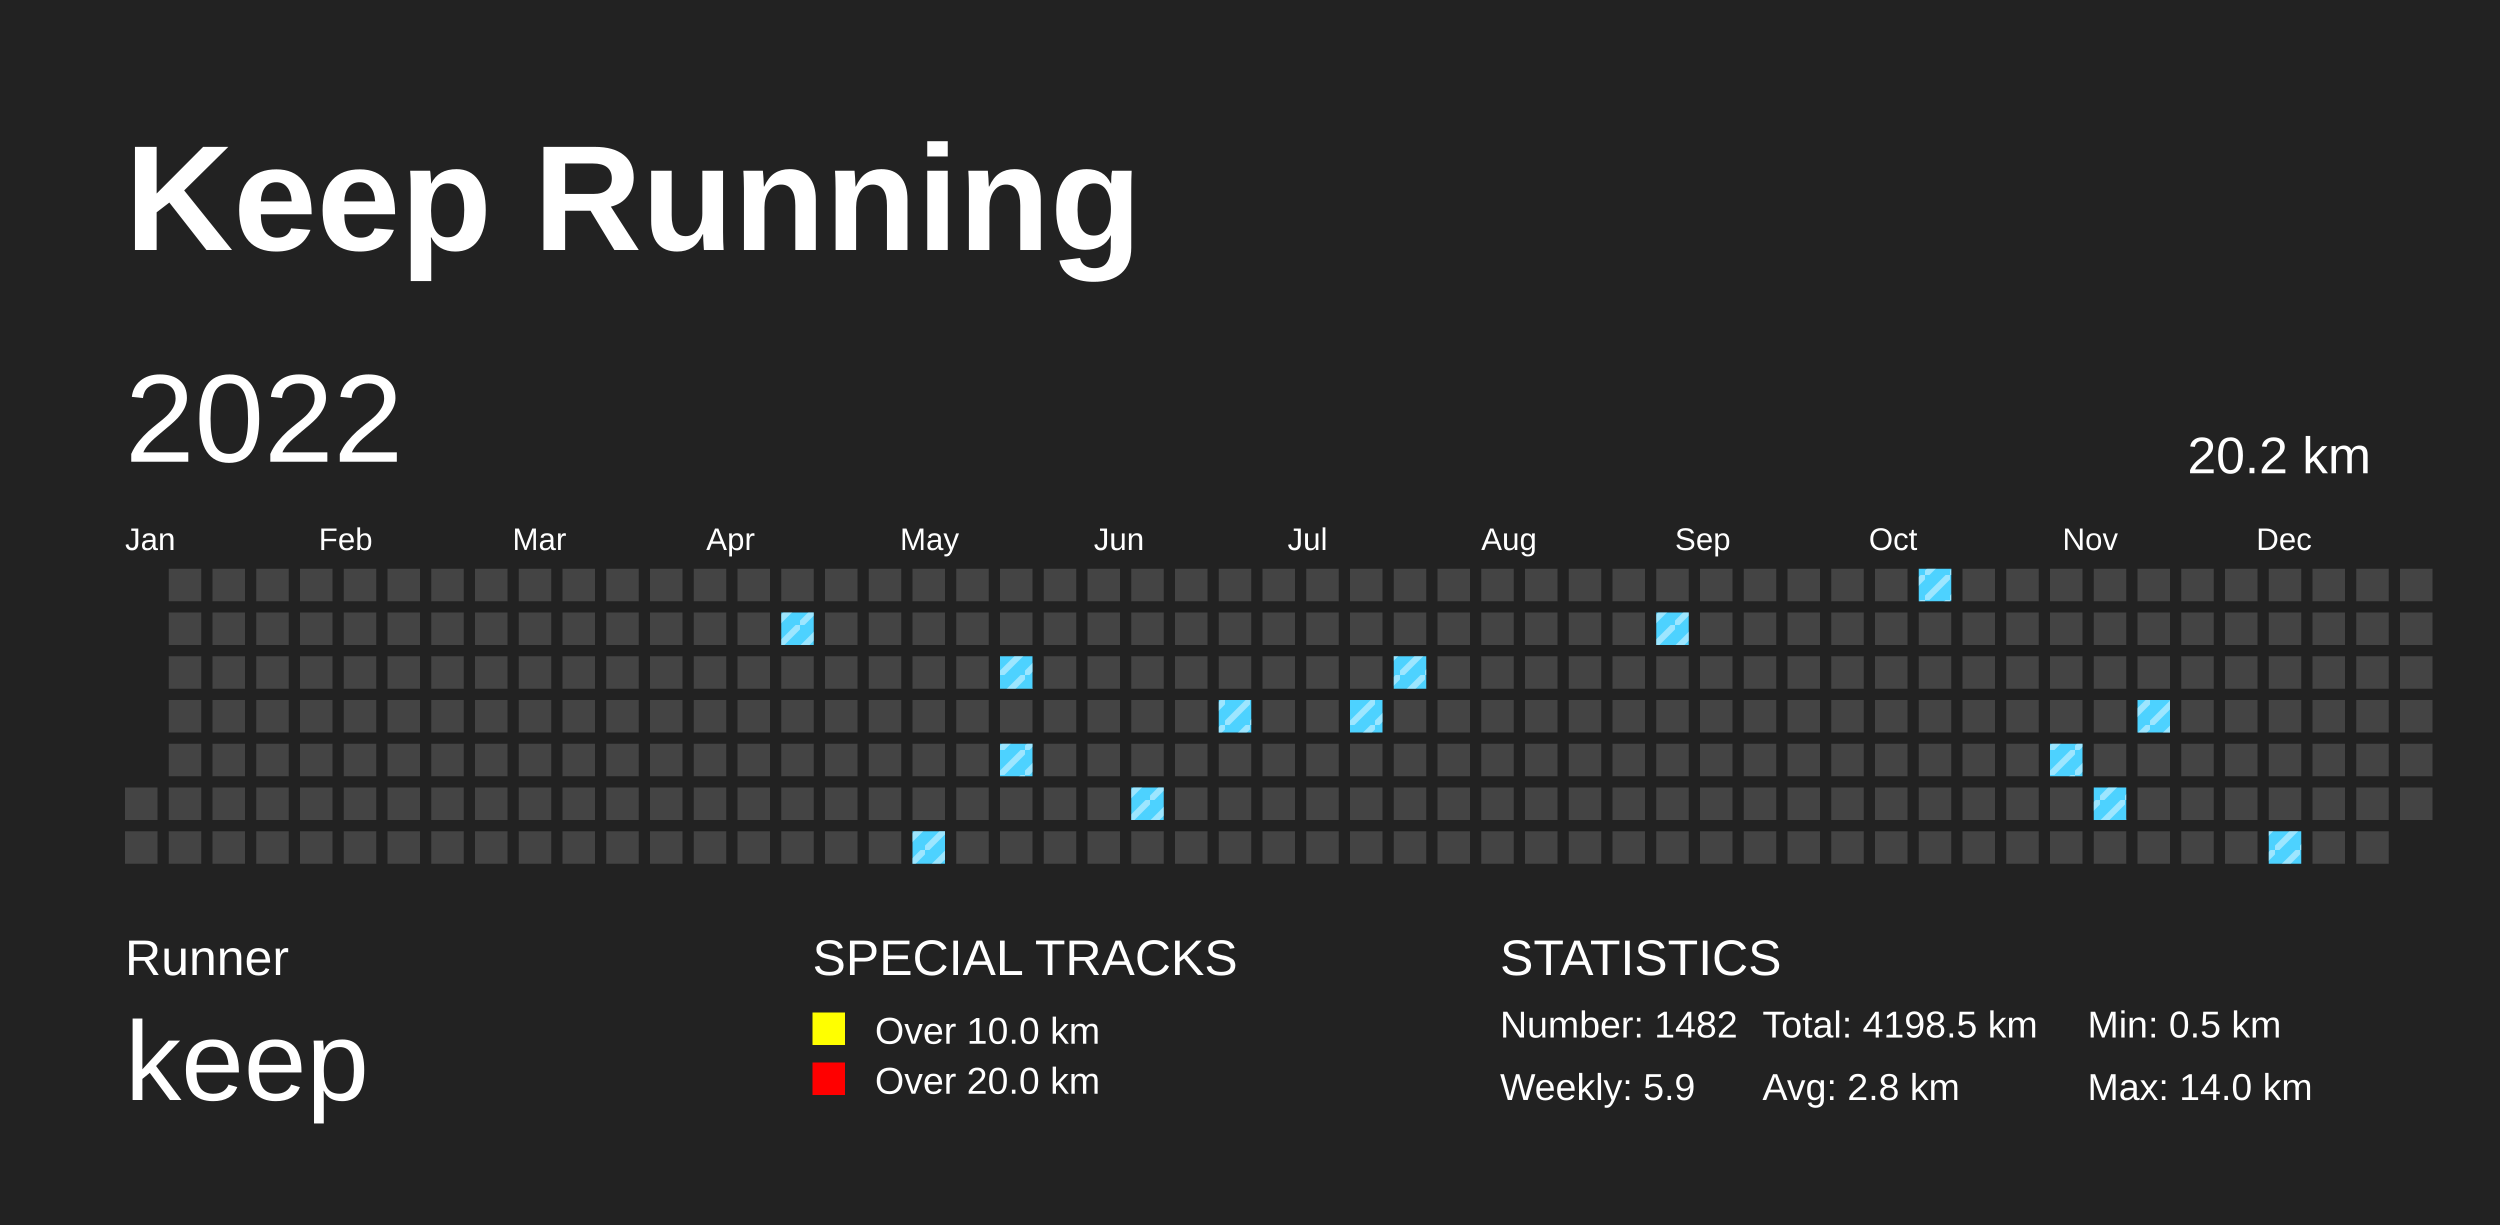
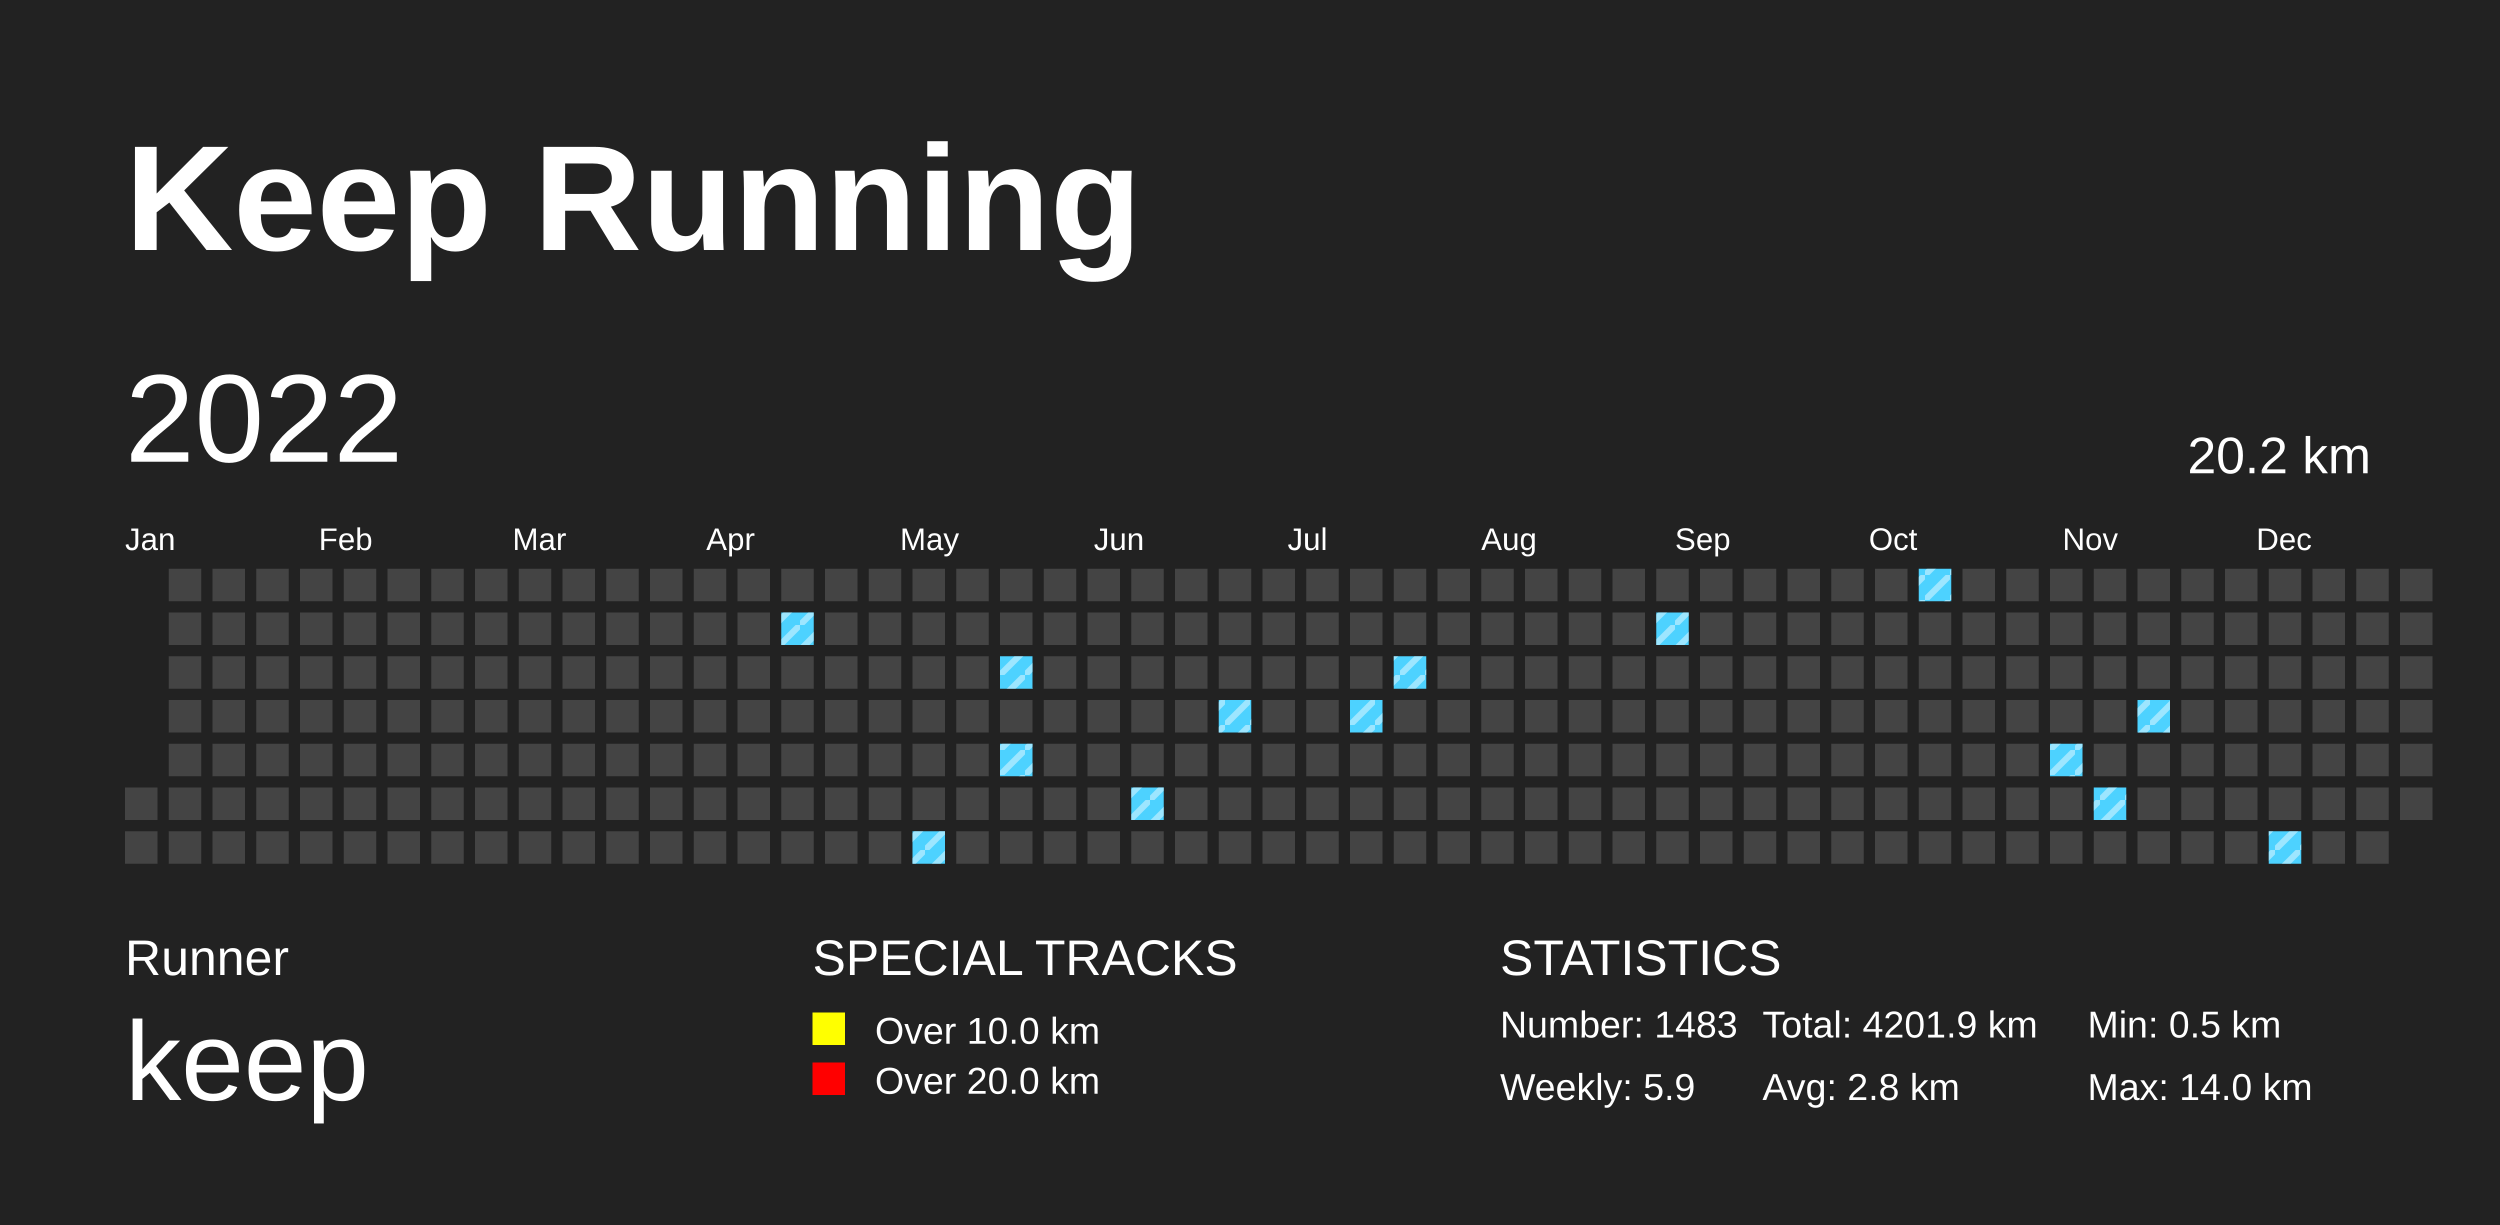
<svg xmlns="http://www.w3.org/2000/svg" baseProfile="full" height="98mm" version="1.1" viewBox="0,0,200,98" width="200mm">
  <defs>
    <pattern height="2" id="indoor-stripe" patternUnits="userSpaceOnUse" width="2">
      <line stroke="white" stroke-opacity="0.45" stroke-width="0.5" x1="0" x2="2" y1="2" y2="0" />
    </pattern>
  </defs>
  <rect fill="#222222" height="98" width="200" x="0" y="0" />
  <text fill="#FFFFFF" style="font-size:12px; font-family:Arial; font-weight:bold;" x="10" y="20">Keep Running</text>
  <text fill="#FFFFFF" style="font-size:4px; font-family:Arial" x="10" y="78">Runner</text>
  <text fill="#FFFFFF" style="font-size:9px; font-family:Arial" x="10" y="88">keep</text>
  <text fill="#FFFFFF" style="font-size:4px; font-family:Arial" x="65" y="78">SPECIAL TRACKS</text>
  <rect fill="yellow" height="2.6" width="2.6" x="65" y="81" />
  <text fill="#FFFFFF" style="font-size:3px; font-family:Arial" x="70" y="83.5">Over 10.0 km</text>
  <rect fill="red" height="2.6" width="2.6" x="65" y="85" />
  <text fill="#FFFFFF" style="font-size:3px; font-family:Arial" x="70" y="87.5">Over 20.0 km</text>
  <text fill="#FFFFFF" style="font-size:4px; font-family:Arial" x="120" y="78">STATISTICS</text>
-   <text fill="#FFFFFF" style="font-size:3px; font-family:Arial" x="120" y="83">Number: 1482</text>
+   <text fill="#FFFFFF" style="font-size:3px; font-family:Arial" x="120" y="83">Number: 1483</text>
  <text fill="#FFFFFF" style="font-size:3px; font-family:Arial" x="120" y="88">Weekly: 5.9</text>
-   <text fill="#FFFFFF" style="font-size:3px; font-family:Arial" x="141" y="83">Total: 4198.5 km</text>
+   <text fill="#FFFFFF" style="font-size:3px; font-family:Arial" x="141" y="83">Total: 4201.9 km</text>
  <text fill="#FFFFFF" style="font-size:3px; font-family:Arial" x="141" y="88">Avg: 2.8 km</text>
  <text fill="#FFFFFF" style="font-size:3px; font-family:Arial" x="167" y="83">Min: 0.5 km</text>
  <text fill="#FFFFFF" style="font-size:3px; font-family:Arial" x="167" y="88">Max: 14.0 km</text>
  <text dominant-baseline="hanging" fill="#FFFFFF" style="font-size:10.0px; font-family:Arial;" x="10" y="30">2022</text>
  <text dominant-baseline="hanging" fill="#FFFFFF" style="font-size:4.125px; font-family:Arial;" x="175" y="35">20.2 km</text>
  <text fill="#FFFFFF" style="font-size:2.5px; font-family:Arial" x="10.0" y="44">Jan</text>
  <text fill="#FFFFFF" style="font-size:2.5px; font-family:Arial" x="25.5" y="44">Feb</text>
  <text fill="#FFFFFF" style="font-size:2.5px; font-family:Arial" x="41.0" y="44">Mar</text>
  <text fill="#FFFFFF" style="font-size:2.5px; font-family:Arial" x="56.5" y="44">Apr</text>
  <text fill="#FFFFFF" style="font-size:2.5px; font-family:Arial" x="72.0" y="44">May</text>
  <text fill="#FFFFFF" style="font-size:2.5px; font-family:Arial" x="87.5" y="44">Jun</text>
  <text fill="#FFFFFF" style="font-size:2.5px; font-family:Arial" x="103.0" y="44">Jul</text>
  <text fill="#FFFFFF" style="font-size:2.5px; font-family:Arial" x="118.5" y="44">Aug</text>
  <text fill="#FFFFFF" style="font-size:2.5px; font-family:Arial" x="134.0" y="44">Sep</text>
  <text fill="#FFFFFF" style="font-size:2.5px; font-family:Arial" x="149.5" y="44">Oct</text>
  <text fill="#FFFFFF" style="font-size:2.5px; font-family:Arial" x="165.0" y="44">Nov</text>
  <text fill="#FFFFFF" style="font-size:2.5px; font-family:Arial" x="180.5" y="44">Dec</text>
  <rect fill="#444444" height="2.6" width="2.6" x="10.0" y="63.0" />
  <rect fill="#444444" height="2.6" width="2.6" x="10.0" y="66.5" />
  <rect fill="#444444" height="2.6" width="2.6" x="13.5" y="45.5" />
  <rect fill="#444444" height="2.6" width="2.6" x="13.5" y="49.0" />
  <rect fill="#444444" height="2.6" width="2.6" x="13.5" y="52.5" />
  <rect fill="#444444" height="2.6" width="2.6" x="13.5" y="56.0" />
  <rect fill="#444444" height="2.6" width="2.6" x="13.5" y="59.5" />
  <rect fill="#444444" height="2.6" width="2.6" x="13.5" y="63.0" />
  <rect fill="#444444" height="2.6" width="2.6" x="13.5" y="66.5" />
  <rect fill="#444444" height="2.6" width="2.6" x="17.0" y="45.5" />
  <rect fill="#444444" height="2.6" width="2.6" x="17.0" y="49.0" />
  <rect fill="#444444" height="2.6" width="2.6" x="17.0" y="52.5" />
  <rect fill="#444444" height="2.6" width="2.6" x="17.0" y="56.0" />
  <rect fill="#444444" height="2.6" width="2.6" x="17.0" y="59.5" />
  <rect fill="#444444" height="2.6" width="2.6" x="17.0" y="63.0" />
  <rect fill="#444444" height="2.6" width="2.6" x="17.0" y="66.5" />
  <rect fill="#444444" height="2.6" width="2.6" x="20.5" y="45.5" />
  <rect fill="#444444" height="2.6" width="2.6" x="20.5" y="49.0" />
  <rect fill="#444444" height="2.6" width="2.6" x="20.5" y="52.5" />
  <rect fill="#444444" height="2.6" width="2.6" x="20.5" y="56.0" />
  <rect fill="#444444" height="2.6" width="2.6" x="20.5" y="59.5" />
  <rect fill="#444444" height="2.6" width="2.6" x="20.5" y="63.0" />
  <rect fill="#444444" height="2.6" width="2.6" x="20.5" y="66.5" />
  <rect fill="#444444" height="2.6" width="2.6" x="24.0" y="45.5" />
  <rect fill="#444444" height="2.6" width="2.6" x="24.0" y="49.0" />
  <rect fill="#444444" height="2.6" width="2.6" x="24.0" y="52.5" />
  <rect fill="#444444" height="2.6" width="2.6" x="24.0" y="56.0" />
  <rect fill="#444444" height="2.6" width="2.6" x="24.0" y="59.5" />
  <rect fill="#444444" height="2.6" width="2.6" x="24.0" y="63.0" />
  <rect fill="#444444" height="2.6" width="2.6" x="24.0" y="66.5" />
  <rect fill="#444444" height="2.6" width="2.6" x="27.5" y="45.5" />
  <rect fill="#444444" height="2.6" width="2.6" x="27.5" y="49.0" />
  <rect fill="#444444" height="2.6" width="2.6" x="27.5" y="52.5" />
  <rect fill="#444444" height="2.6" width="2.6" x="27.5" y="56.0" />
  <rect fill="#444444" height="2.6" width="2.6" x="27.5" y="59.5" />
  <rect fill="#444444" height="2.6" width="2.6" x="27.5" y="63.0" />
  <rect fill="#444444" height="2.6" width="2.6" x="27.5" y="66.5" />
  <rect fill="#444444" height="2.6" width="2.6" x="31.0" y="45.5" />
  <rect fill="#444444" height="2.6" width="2.6" x="31.0" y="49.0" />
  <rect fill="#444444" height="2.6" width="2.6" x="31.0" y="52.5" />
  <rect fill="#444444" height="2.6" width="2.6" x="31.0" y="56.0" />
  <rect fill="#444444" height="2.6" width="2.6" x="31.0" y="59.5" />
  <rect fill="#444444" height="2.6" width="2.6" x="31.0" y="63.0" />
  <rect fill="#444444" height="2.6" width="2.6" x="31.0" y="66.5" />
  <rect fill="#444444" height="2.6" width="2.6" x="34.5" y="45.5" />
  <rect fill="#444444" height="2.6" width="2.6" x="34.5" y="49.0" />
  <rect fill="#444444" height="2.6" width="2.6" x="34.5" y="52.5" />
  <rect fill="#444444" height="2.6" width="2.6" x="34.5" y="56.0" />
  <rect fill="#444444" height="2.6" width="2.6" x="34.5" y="59.5" />
  <rect fill="#444444" height="2.6" width="2.6" x="34.5" y="63.0" />
  <rect fill="#444444" height="2.6" width="2.6" x="34.5" y="66.5" />
  <rect fill="#444444" height="2.6" width="2.6" x="38.0" y="45.5" />
  <rect fill="#444444" height="2.6" width="2.6" x="38.0" y="49.0" />
  <rect fill="#444444" height="2.6" width="2.6" x="38.0" y="52.5" />
  <rect fill="#444444" height="2.6" width="2.6" x="38.0" y="56.0" />
  <rect fill="#444444" height="2.6" width="2.6" x="38.0" y="59.5" />
  <rect fill="#444444" height="2.6" width="2.6" x="38.0" y="63.0" />
  <rect fill="#444444" height="2.6" width="2.6" x="38.0" y="66.5" />
  <rect fill="#444444" height="2.6" width="2.6" x="41.5" y="45.5" />
  <rect fill="#444444" height="2.6" width="2.6" x="41.5" y="49.0" />
  <rect fill="#444444" height="2.6" width="2.6" x="41.5" y="52.5" />
  <rect fill="#444444" height="2.6" width="2.6" x="41.5" y="56.0" />
  <rect fill="#444444" height="2.6" width="2.6" x="41.5" y="59.5" />
  <rect fill="#444444" height="2.6" width="2.6" x="41.5" y="63.0" />
  <rect fill="#444444" height="2.6" width="2.6" x="41.5" y="66.5" />
  <rect fill="#444444" height="2.6" width="2.6" x="45.0" y="45.5" />
  <rect fill="#444444" height="2.6" width="2.6" x="45.0" y="49.0" />
  <rect fill="#444444" height="2.6" width="2.6" x="45.0" y="52.5" />
  <rect fill="#444444" height="2.6" width="2.6" x="45.0" y="56.0" />
  <rect fill="#444444" height="2.6" width="2.6" x="45.0" y="59.5" />
  <rect fill="#444444" height="2.6" width="2.6" x="45.0" y="63.0" />
  <rect fill="#444444" height="2.6" width="2.6" x="45.0" y="66.5" />
  <rect fill="#444444" height="2.6" width="2.6" x="48.5" y="45.5" />
  <rect fill="#444444" height="2.6" width="2.6" x="48.5" y="49.0" />
  <rect fill="#444444" height="2.6" width="2.6" x="48.5" y="52.5" />
  <rect fill="#444444" height="2.6" width="2.6" x="48.5" y="56.0" />
  <rect fill="#444444" height="2.6" width="2.6" x="48.5" y="59.5" />
  <rect fill="#444444" height="2.6" width="2.6" x="48.5" y="63.0" />
  <rect fill="#444444" height="2.6" width="2.6" x="48.5" y="66.5" />
  <rect fill="#444444" height="2.6" width="2.6" x="52.0" y="45.5" />
  <rect fill="#444444" height="2.6" width="2.6" x="52.0" y="49.0" />
  <rect fill="#444444" height="2.6" width="2.6" x="52.0" y="52.5" />
  <rect fill="#444444" height="2.6" width="2.6" x="52.0" y="56.0" />
  <rect fill="#444444" height="2.6" width="2.6" x="52.0" y="59.5" />
  <rect fill="#444444" height="2.6" width="2.6" x="52.0" y="63.0" />
  <rect fill="#444444" height="2.6" width="2.6" x="52.0" y="66.5" />
  <rect fill="#444444" height="2.6" width="2.6" x="55.5" y="45.5" />
  <rect fill="#444444" height="2.6" width="2.6" x="55.5" y="49.0" />
  <rect fill="#444444" height="2.6" width="2.6" x="55.5" y="52.5" />
  <rect fill="#444444" height="2.6" width="2.6" x="55.5" y="56.0" />
  <rect fill="#444444" height="2.6" width="2.6" x="55.5" y="59.5" />
  <rect fill="#444444" height="2.6" width="2.6" x="55.5" y="63.0" />
  <rect fill="#444444" height="2.6" width="2.6" x="55.5" y="66.5" />
  <rect fill="#444444" height="2.6" width="2.6" x="59.0" y="45.5" />
  <rect fill="#444444" height="2.6" width="2.6" x="59.0" y="49.0" />
  <rect fill="#444444" height="2.6" width="2.6" x="59.0" y="52.5" />
  <rect fill="#444444" height="2.6" width="2.6" x="59.0" y="56.0" />
  <rect fill="#444444" height="2.6" width="2.6" x="59.0" y="59.5" />
  <rect fill="#444444" height="2.6" width="2.6" x="59.0" y="63.0" />
  <rect fill="#444444" height="2.6" width="2.6" x="59.0" y="66.5" />
  <rect fill="#444444" height="2.6" width="2.6" x="62.5" y="45.5" />
  <rect fill="#4DD2FF" height="2.6" width="2.6" x="62.5" y="49.0" />
  <rect fill="url(#indoor-stripe)" height="2.6" style="pointer-events: none;" width="2.6" x="62.5" y="49.0" />
  <rect fill="#444444" height="2.6" width="2.6" x="62.5" y="52.5" />
  <rect fill="#444444" height="2.6" width="2.6" x="62.5" y="56.0" />
  <rect fill="#444444" height="2.6" width="2.6" x="62.5" y="59.5" />
  <rect fill="#444444" height="2.6" width="2.6" x="62.5" y="63.0" />
  <rect fill="#444444" height="2.6" width="2.6" x="62.5" y="66.5" />
  <rect fill="#444444" height="2.6" width="2.6" x="66.0" y="45.5" />
  <rect fill="#444444" height="2.6" width="2.6" x="66.0" y="49.0" />
  <rect fill="#444444" height="2.6" width="2.6" x="66.0" y="52.5" />
  <rect fill="#444444" height="2.6" width="2.6" x="66.0" y="56.0" />
  <rect fill="#444444" height="2.6" width="2.6" x="66.0" y="59.5" />
  <rect fill="#444444" height="2.6" width="2.6" x="66.0" y="63.0" />
  <rect fill="#444444" height="2.6" width="2.6" x="66.0" y="66.5" />
  <rect fill="#444444" height="2.6" width="2.6" x="69.5" y="45.5" />
  <rect fill="#444444" height="2.6" width="2.6" x="69.5" y="49.0" />
  <rect fill="#444444" height="2.6" width="2.6" x="69.5" y="52.5" />
  <rect fill="#444444" height="2.6" width="2.6" x="69.5" y="56.0" />
  <rect fill="#444444" height="2.6" width="2.6" x="69.5" y="59.5" />
  <rect fill="#444444" height="2.6" width="2.6" x="69.5" y="63.0" />
  <rect fill="#444444" height="2.6" width="2.6" x="69.5" y="66.5" />
  <rect fill="#444444" height="2.6" width="2.6" x="73.0" y="45.5" />
  <rect fill="#444444" height="2.6" width="2.6" x="73.0" y="49.0" />
  <rect fill="#444444" height="2.6" width="2.6" x="73.0" y="52.5" />
  <rect fill="#444444" height="2.6" width="2.6" x="73.0" y="56.0" />
  <rect fill="#444444" height="2.6" width="2.6" x="73.0" y="59.5" />
  <rect fill="#444444" height="2.6" width="2.6" x="73.0" y="63.0" />
  <rect fill="#4DD2FF" height="2.6" width="2.6" x="73.0" y="66.5" />
  <rect fill="url(#indoor-stripe)" height="2.6" style="pointer-events: none;" width="2.6" x="73.0" y="66.5" />
  <rect fill="#444444" height="2.6" width="2.6" x="76.5" y="45.5" />
  <rect fill="#444444" height="2.6" width="2.6" x="76.5" y="49.0" />
  <rect fill="#444444" height="2.6" width="2.6" x="76.5" y="52.5" />
  <rect fill="#444444" height="2.6" width="2.6" x="76.5" y="56.0" />
  <rect fill="#444444" height="2.6" width="2.6" x="76.5" y="59.5" />
  <rect fill="#444444" height="2.6" width="2.6" x="76.5" y="63.0" />
  <rect fill="#444444" height="2.6" width="2.6" x="76.5" y="66.5" />
  <rect fill="#444444" height="2.6" width="2.6" x="80.0" y="45.5" />
  <rect fill="#444444" height="2.6" width="2.6" x="80.0" y="49.0" />
  <rect fill="#4DD2FF" height="2.6" width="2.6" x="80.0" y="52.5" />
  <rect fill="url(#indoor-stripe)" height="2.6" style="pointer-events: none;" width="2.6" x="80.0" y="52.5" />
  <rect fill="#444444" height="2.6" width="2.6" x="80.0" y="56.0" />
  <rect fill="#4DD2FF" height="2.6" width="2.6" x="80.0" y="59.5" />
  <rect fill="url(#indoor-stripe)" height="2.6" style="pointer-events: none;" width="2.6" x="80.0" y="59.5" />
  <rect fill="#444444" height="2.6" width="2.6" x="80.0" y="63.0" />
  <rect fill="#444444" height="2.6" width="2.6" x="80.0" y="66.5" />
  <rect fill="#444444" height="2.6" width="2.6" x="83.5" y="45.5" />
  <rect fill="#444444" height="2.6" width="2.6" x="83.5" y="49.0" />
  <rect fill="#444444" height="2.6" width="2.6" x="83.5" y="52.5" />
  <rect fill="#444444" height="2.6" width="2.6" x="83.5" y="56.0" />
  <rect fill="#444444" height="2.6" width="2.6" x="83.5" y="59.5" />
  <rect fill="#444444" height="2.6" width="2.6" x="83.5" y="63.0" />
  <rect fill="#444444" height="2.6" width="2.6" x="83.5" y="66.5" />
  <rect fill="#444444" height="2.6" width="2.6" x="87.0" y="45.5" />
  <rect fill="#444444" height="2.6" width="2.6" x="87.0" y="49.0" />
  <rect fill="#444444" height="2.6" width="2.6" x="87.0" y="52.5" />
  <rect fill="#444444" height="2.6" width="2.6" x="87.0" y="56.0" />
  <rect fill="#444444" height="2.6" width="2.6" x="87.0" y="59.5" />
  <rect fill="#444444" height="2.6" width="2.6" x="87.0" y="63.0" />
  <rect fill="#444444" height="2.6" width="2.6" x="87.0" y="66.5" />
  <rect fill="#444444" height="2.6" width="2.6" x="90.5" y="45.5" />
  <rect fill="#444444" height="2.6" width="2.6" x="90.5" y="49.0" />
  <rect fill="#444444" height="2.6" width="2.6" x="90.5" y="52.5" />
  <rect fill="#444444" height="2.6" width="2.6" x="90.5" y="56.0" />
  <rect fill="#444444" height="2.6" width="2.6" x="90.5" y="59.5" />
  <rect fill="#4DD2FF" height="2.6" width="2.6" x="90.5" y="63.0" />
  <rect fill="url(#indoor-stripe)" height="2.6" style="pointer-events: none;" width="2.6" x="90.5" y="63.0" />
  <rect fill="#444444" height="2.6" width="2.6" x="90.5" y="66.5" />
  <rect fill="#444444" height="2.6" width="2.6" x="94.0" y="45.5" />
  <rect fill="#444444" height="2.6" width="2.6" x="94.0" y="49.0" />
  <rect fill="#444444" height="2.6" width="2.6" x="94.0" y="52.5" />
  <rect fill="#444444" height="2.6" width="2.6" x="94.0" y="56.0" />
  <rect fill="#444444" height="2.6" width="2.6" x="94.0" y="59.5" />
  <rect fill="#444444" height="2.6" width="2.6" x="94.0" y="63.0" />
  <rect fill="#444444" height="2.6" width="2.6" x="94.0" y="66.5" />
  <rect fill="#444444" height="2.6" width="2.6" x="97.5" y="45.5" />
  <rect fill="#444444" height="2.6" width="2.6" x="97.5" y="49.0" />
  <rect fill="#444444" height="2.6" width="2.6" x="97.5" y="52.5" />
  <rect fill="#4DD2FF" height="2.6" width="2.6" x="97.5" y="56.0" />
  <rect fill="url(#indoor-stripe)" height="2.6" style="pointer-events: none;" width="2.6" x="97.5" y="56.0" />
  <rect fill="#444444" height="2.6" width="2.6" x="97.5" y="59.5" />
  <rect fill="#444444" height="2.6" width="2.6" x="97.5" y="63.0" />
  <rect fill="#444444" height="2.6" width="2.6" x="97.5" y="66.5" />
  <rect fill="#444444" height="2.6" width="2.6" x="101.0" y="45.5" />
  <rect fill="#444444" height="2.6" width="2.6" x="101.0" y="49.0" />
  <rect fill="#444444" height="2.6" width="2.6" x="101.0" y="52.5" />
  <rect fill="#444444" height="2.6" width="2.6" x="101.0" y="56.0" />
  <rect fill="#444444" height="2.6" width="2.6" x="101.0" y="59.5" />
  <rect fill="#444444" height="2.6" width="2.6" x="101.0" y="63.0" />
  <rect fill="#444444" height="2.6" width="2.6" x="101.0" y="66.5" />
  <rect fill="#444444" height="2.6" width="2.6" x="104.5" y="45.5" />
  <rect fill="#444444" height="2.6" width="2.6" x="104.5" y="49.0" />
  <rect fill="#444444" height="2.6" width="2.6" x="104.5" y="52.5" />
  <rect fill="#444444" height="2.6" width="2.6" x="104.5" y="56.0" />
  <rect fill="#444444" height="2.6" width="2.6" x="104.5" y="59.5" />
  <rect fill="#444444" height="2.6" width="2.6" x="104.5" y="63.0" />
  <rect fill="#444444" height="2.6" width="2.6" x="104.5" y="66.5" />
  <rect fill="#444444" height="2.6" width="2.6" x="108.0" y="45.5" />
  <rect fill="#444444" height="2.6" width="2.6" x="108.0" y="49.0" />
  <rect fill="#444444" height="2.6" width="2.6" x="108.0" y="52.5" />
  <rect fill="#4DD2FF" height="2.6" width="2.6" x="108.0" y="56.0" />
  <rect fill="url(#indoor-stripe)" height="2.6" style="pointer-events: none;" width="2.6" x="108.0" y="56.0" />
  <rect fill="#444444" height="2.6" width="2.6" x="108.0" y="59.5" />
  <rect fill="#444444" height="2.6" width="2.6" x="108.0" y="63.0" />
  <rect fill="#444444" height="2.6" width="2.6" x="108.0" y="66.5" />
  <rect fill="#444444" height="2.6" width="2.6" x="111.5" y="45.5" />
  <rect fill="#444444" height="2.6" width="2.6" x="111.5" y="49.0" />
  <rect fill="#4DD2FF" height="2.6" width="2.6" x="111.5" y="52.5" />
  <rect fill="url(#indoor-stripe)" height="2.6" style="pointer-events: none;" width="2.6" x="111.5" y="52.5" />
  <rect fill="#444444" height="2.6" width="2.6" x="111.5" y="56.0" />
  <rect fill="#444444" height="2.6" width="2.6" x="111.5" y="59.5" />
  <rect fill="#444444" height="2.6" width="2.6" x="111.5" y="63.0" />
  <rect fill="#444444" height="2.6" width="2.6" x="111.5" y="66.5" />
  <rect fill="#444444" height="2.6" width="2.6" x="115.0" y="45.5" />
  <rect fill="#444444" height="2.6" width="2.6" x="115.0" y="49.0" />
  <rect fill="#444444" height="2.6" width="2.6" x="115.0" y="52.5" />
  <rect fill="#444444" height="2.6" width="2.6" x="115.0" y="56.0" />
  <rect fill="#444444" height="2.6" width="2.6" x="115.0" y="59.5" />
  <rect fill="#444444" height="2.6" width="2.6" x="115.0" y="63.0" />
  <rect fill="#444444" height="2.6" width="2.6" x="115.0" y="66.5" />
  <rect fill="#444444" height="2.6" width="2.6" x="118.5" y="45.5" />
  <rect fill="#444444" height="2.6" width="2.6" x="118.5" y="49.0" />
  <rect fill="#444444" height="2.6" width="2.6" x="118.5" y="52.5" />
  <rect fill="#444444" height="2.6" width="2.6" x="118.5" y="56.0" />
  <rect fill="#444444" height="2.6" width="2.6" x="118.5" y="59.5" />
  <rect fill="#444444" height="2.6" width="2.6" x="118.5" y="63.0" />
  <rect fill="#444444" height="2.6" width="2.6" x="118.5" y="66.5" />
  <rect fill="#444444" height="2.6" width="2.6" x="122.0" y="45.5" />
  <rect fill="#444444" height="2.6" width="2.6" x="122.0" y="49.0" />
  <rect fill="#444444" height="2.6" width="2.6" x="122.0" y="52.5" />
  <rect fill="#444444" height="2.6" width="2.6" x="122.0" y="56.0" />
  <rect fill="#444444" height="2.6" width="2.6" x="122.0" y="59.5" />
  <rect fill="#444444" height="2.6" width="2.6" x="122.0" y="63.0" />
  <rect fill="#444444" height="2.6" width="2.6" x="122.0" y="66.5" />
  <rect fill="#444444" height="2.6" width="2.6" x="125.5" y="45.5" />
  <rect fill="#444444" height="2.6" width="2.6" x="125.5" y="49.0" />
  <rect fill="#444444" height="2.6" width="2.6" x="125.5" y="52.5" />
  <rect fill="#444444" height="2.6" width="2.6" x="125.5" y="56.0" />
  <rect fill="#444444" height="2.6" width="2.6" x="125.5" y="59.5" />
  <rect fill="#444444" height="2.6" width="2.6" x="125.5" y="63.0" />
  <rect fill="#444444" height="2.6" width="2.6" x="125.5" y="66.5" />
  <rect fill="#444444" height="2.6" width="2.6" x="129.0" y="45.5" />
  <rect fill="#444444" height="2.6" width="2.6" x="129.0" y="49.0" />
  <rect fill="#444444" height="2.6" width="2.6" x="129.0" y="52.5" />
  <rect fill="#444444" height="2.6" width="2.6" x="129.0" y="56.0" />
  <rect fill="#444444" height="2.6" width="2.6" x="129.0" y="59.5" />
  <rect fill="#444444" height="2.6" width="2.6" x="129.0" y="63.0" />
  <rect fill="#444444" height="2.6" width="2.6" x="129.0" y="66.5" />
  <rect fill="#444444" height="2.6" width="2.6" x="132.5" y="45.5" />
  <rect fill="#4DD2FF" height="2.6" width="2.6" x="132.5" y="49.0" />
  <rect fill="url(#indoor-stripe)" height="2.6" style="pointer-events: none;" width="2.6" x="132.5" y="49.0" />
  <rect fill="#444444" height="2.6" width="2.6" x="132.5" y="52.5" />
  <rect fill="#444444" height="2.6" width="2.6" x="132.5" y="56.0" />
  <rect fill="#444444" height="2.6" width="2.6" x="132.5" y="59.5" />
  <rect fill="#444444" height="2.6" width="2.6" x="132.5" y="63.0" />
  <rect fill="#444444" height="2.6" width="2.6" x="132.5" y="66.5" />
  <rect fill="#444444" height="2.6" width="2.6" x="136.0" y="45.5" />
  <rect fill="#444444" height="2.6" width="2.6" x="136.0" y="49.0" />
  <rect fill="#444444" height="2.6" width="2.6" x="136.0" y="52.5" />
  <rect fill="#444444" height="2.6" width="2.6" x="136.0" y="56.0" />
  <rect fill="#444444" height="2.6" width="2.6" x="136.0" y="59.5" />
  <rect fill="#444444" height="2.6" width="2.6" x="136.0" y="63.0" />
  <rect fill="#444444" height="2.6" width="2.6" x="136.0" y="66.5" />
  <rect fill="#444444" height="2.6" width="2.6" x="139.5" y="45.5" />
  <rect fill="#444444" height="2.6" width="2.6" x="139.5" y="49.0" />
  <rect fill="#444444" height="2.6" width="2.6" x="139.5" y="52.5" />
  <rect fill="#444444" height="2.6" width="2.6" x="139.5" y="56.0" />
  <rect fill="#444444" height="2.6" width="2.6" x="139.5" y="59.5" />
  <rect fill="#444444" height="2.6" width="2.6" x="139.5" y="63.0" />
  <rect fill="#444444" height="2.6" width="2.6" x="139.5" y="66.5" />
  <rect fill="#444444" height="2.6" width="2.6" x="143.0" y="45.5" />
  <rect fill="#444444" height="2.6" width="2.6" x="143.0" y="49.0" />
  <rect fill="#444444" height="2.6" width="2.6" x="143.0" y="52.5" />
  <rect fill="#444444" height="2.6" width="2.6" x="143.0" y="56.0" />
  <rect fill="#444444" height="2.6" width="2.6" x="143.0" y="59.5" />
  <rect fill="#444444" height="2.6" width="2.6" x="143.0" y="63.0" />
  <rect fill="#444444" height="2.6" width="2.6" x="143.0" y="66.5" />
  <rect fill="#444444" height="2.6" width="2.6" x="146.5" y="45.5" />
  <rect fill="#444444" height="2.6" width="2.6" x="146.5" y="49.0" />
  <rect fill="#444444" height="2.6" width="2.6" x="146.5" y="52.5" />
  <rect fill="#444444" height="2.6" width="2.6" x="146.5" y="56.0" />
  <rect fill="#444444" height="2.6" width="2.6" x="146.5" y="59.5" />
  <rect fill="#444444" height="2.6" width="2.6" x="146.5" y="63.0" />
  <rect fill="#444444" height="2.6" width="2.6" x="146.5" y="66.5" />
  <rect fill="#444444" height="2.6" width="2.6" x="150.0" y="45.5" />
  <rect fill="#444444" height="2.6" width="2.6" x="150.0" y="49.0" />
  <rect fill="#444444" height="2.6" width="2.6" x="150.0" y="52.5" />
  <rect fill="#444444" height="2.6" width="2.6" x="150.0" y="56.0" />
  <rect fill="#444444" height="2.6" width="2.6" x="150.0" y="59.5" />
  <rect fill="#444444" height="2.6" width="2.6" x="150.0" y="63.0" />
  <rect fill="#444444" height="2.6" width="2.6" x="150.0" y="66.5" />
  <rect fill="#4DD2FF" height="2.6" width="2.6" x="153.5" y="45.5" />
  <rect fill="url(#indoor-stripe)" height="2.6" style="pointer-events: none;" width="2.6" x="153.5" y="45.5" />
  <rect fill="#444444" height="2.6" width="2.6" x="153.5" y="49.0" />
  <rect fill="#444444" height="2.6" width="2.6" x="153.5" y="52.5" />
  <rect fill="#444444" height="2.6" width="2.6" x="153.5" y="56.0" />
  <rect fill="#444444" height="2.6" width="2.6" x="153.5" y="59.5" />
  <rect fill="#444444" height="2.6" width="2.6" x="153.5" y="63.0" />
  <rect fill="#444444" height="2.6" width="2.6" x="153.5" y="66.5" />
  <rect fill="#444444" height="2.6" width="2.6" x="157.0" y="45.5" />
  <rect fill="#444444" height="2.6" width="2.6" x="157.0" y="49.0" />
  <rect fill="#444444" height="2.6" width="2.6" x="157.0" y="52.5" />
  <rect fill="#444444" height="2.6" width="2.6" x="157.0" y="56.0" />
  <rect fill="#444444" height="2.6" width="2.6" x="157.0" y="59.5" />
  <rect fill="#444444" height="2.6" width="2.6" x="157.0" y="63.0" />
  <rect fill="#444444" height="2.6" width="2.6" x="157.0" y="66.5" />
  <rect fill="#444444" height="2.6" width="2.6" x="160.5" y="45.5" />
  <rect fill="#444444" height="2.6" width="2.6" x="160.5" y="49.0" />
  <rect fill="#444444" height="2.6" width="2.6" x="160.5" y="52.5" />
  <rect fill="#444444" height="2.6" width="2.6" x="160.5" y="56.0" />
  <rect fill="#444444" height="2.6" width="2.6" x="160.5" y="59.5" />
  <rect fill="#444444" height="2.6" width="2.6" x="160.5" y="63.0" />
  <rect fill="#444444" height="2.6" width="2.6" x="160.5" y="66.5" />
  <rect fill="#444444" height="2.6" width="2.6" x="164.0" y="45.5" />
  <rect fill="#444444" height="2.6" width="2.6" x="164.0" y="49.0" />
  <rect fill="#444444" height="2.6" width="2.6" x="164.0" y="52.5" />
  <rect fill="#444444" height="2.6" width="2.6" x="164.0" y="56.0" />
  <rect fill="#4DD2FF" height="2.6" width="2.6" x="164.0" y="59.5" />
  <rect fill="url(#indoor-stripe)" height="2.6" style="pointer-events: none;" width="2.6" x="164.0" y="59.5" />
  <rect fill="#444444" height="2.6" width="2.6" x="164.0" y="63.0" />
  <rect fill="#444444" height="2.6" width="2.6" x="164.0" y="66.5" />
  <rect fill="#444444" height="2.6" width="2.6" x="167.5" y="45.5" />
  <rect fill="#444444" height="2.6" width="2.6" x="167.5" y="49.0" />
  <rect fill="#444444" height="2.6" width="2.6" x="167.5" y="52.5" />
  <rect fill="#444444" height="2.6" width="2.6" x="167.5" y="56.0" />
  <rect fill="#444444" height="2.6" width="2.6" x="167.5" y="59.5" />
  <rect fill="#4DD2FF" height="2.6" width="2.6" x="167.5" y="63.0" />
  <rect fill="url(#indoor-stripe)" height="2.6" style="pointer-events: none;" width="2.6" x="167.5" y="63.0" />
  <rect fill="#444444" height="2.6" width="2.6" x="167.5" y="66.5" />
  <rect fill="#444444" height="2.6" width="2.6" x="171.0" y="45.5" />
  <rect fill="#444444" height="2.6" width="2.6" x="171.0" y="49.0" />
  <rect fill="#444444" height="2.6" width="2.6" x="171.0" y="52.5" />
  <rect fill="#4DD2FF" height="2.6" width="2.6" x="171.0" y="56.0" />
  <rect fill="url(#indoor-stripe)" height="2.6" style="pointer-events: none;" width="2.6" x="171.0" y="56.0" />
  <rect fill="#444444" height="2.6" width="2.6" x="171.0" y="59.5" />
  <rect fill="#444444" height="2.6" width="2.6" x="171.0" y="63.0" />
  <rect fill="#444444" height="2.6" width="2.6" x="171.0" y="66.5" />
  <rect fill="#444444" height="2.6" width="2.6" x="174.5" y="45.5" />
  <rect fill="#444444" height="2.6" width="2.6" x="174.5" y="49.0" />
  <rect fill="#444444" height="2.6" width="2.6" x="174.5" y="52.5" />
  <rect fill="#444444" height="2.6" width="2.6" x="174.5" y="56.0" />
  <rect fill="#444444" height="2.6" width="2.6" x="174.5" y="59.5" />
  <rect fill="#444444" height="2.6" width="2.6" x="174.5" y="63.0" />
  <rect fill="#444444" height="2.6" width="2.6" x="174.5" y="66.5" />
  <rect fill="#444444" height="2.6" width="2.6" x="178.0" y="45.5" />
  <rect fill="#444444" height="2.6" width="2.6" x="178.0" y="49.0" />
  <rect fill="#444444" height="2.6" width="2.6" x="178.0" y="52.5" />
  <rect fill="#444444" height="2.6" width="2.6" x="178.0" y="56.0" />
  <rect fill="#444444" height="2.6" width="2.6" x="178.0" y="59.5" />
  <rect fill="#444444" height="2.6" width="2.6" x="178.0" y="63.0" />
  <rect fill="#444444" height="2.6" width="2.6" x="178.0" y="66.5" />
  <rect fill="#444444" height="2.6" width="2.6" x="181.5" y="45.5" />
  <rect fill="#444444" height="2.6" width="2.6" x="181.5" y="49.0" />
  <rect fill="#444444" height="2.6" width="2.6" x="181.5" y="52.5" />
  <rect fill="#444444" height="2.6" width="2.6" x="181.5" y="56.0" />
  <rect fill="#444444" height="2.6" width="2.6" x="181.5" y="59.5" />
  <rect fill="#444444" height="2.6" width="2.6" x="181.5" y="63.0" />
  <rect fill="#4DD2FF" height="2.6" width="2.6" x="181.5" y="66.5" />
  <rect fill="url(#indoor-stripe)" height="2.6" style="pointer-events: none;" width="2.6" x="181.5" y="66.5" />
  <rect fill="#444444" height="2.6" width="2.6" x="185.0" y="45.5" />
  <rect fill="#444444" height="2.6" width="2.6" x="185.0" y="49.0" />
  <rect fill="#444444" height="2.6" width="2.6" x="185.0" y="52.5" />
  <rect fill="#444444" height="2.6" width="2.6" x="185.0" y="56.0" />
  <rect fill="#444444" height="2.6" width="2.6" x="185.0" y="59.5" />
  <rect fill="#444444" height="2.6" width="2.6" x="185.0" y="63.0" />
  <rect fill="#444444" height="2.6" width="2.6" x="185.0" y="66.5" />
  <rect fill="#444444" height="2.6" width="2.6" x="188.5" y="45.5" />
  <rect fill="#444444" height="2.6" width="2.6" x="188.5" y="49.0" />
  <rect fill="#444444" height="2.6" width="2.6" x="188.5" y="52.5" />
  <rect fill="#444444" height="2.6" width="2.6" x="188.5" y="56.0" />
  <rect fill="#444444" height="2.6" width="2.6" x="188.5" y="59.5" />
  <rect fill="#444444" height="2.6" width="2.6" x="188.5" y="63.0" />
  <rect fill="#444444" height="2.6" width="2.6" x="188.5" y="66.5" />
  <rect fill="#444444" height="2.6" width="2.6" x="192.0" y="45.5" />
  <rect fill="#444444" height="2.6" width="2.6" x="192.0" y="49.0" />
  <rect fill="#444444" height="2.6" width="2.6" x="192.0" y="52.5" />
  <rect fill="#444444" height="2.6" width="2.6" x="192.0" y="56.0" />
  <rect fill="#444444" height="2.6" width="2.6" x="192.0" y="59.5" />
  <rect fill="#444444" height="2.6" width="2.6" x="192.0" y="63.0" />
</svg>
